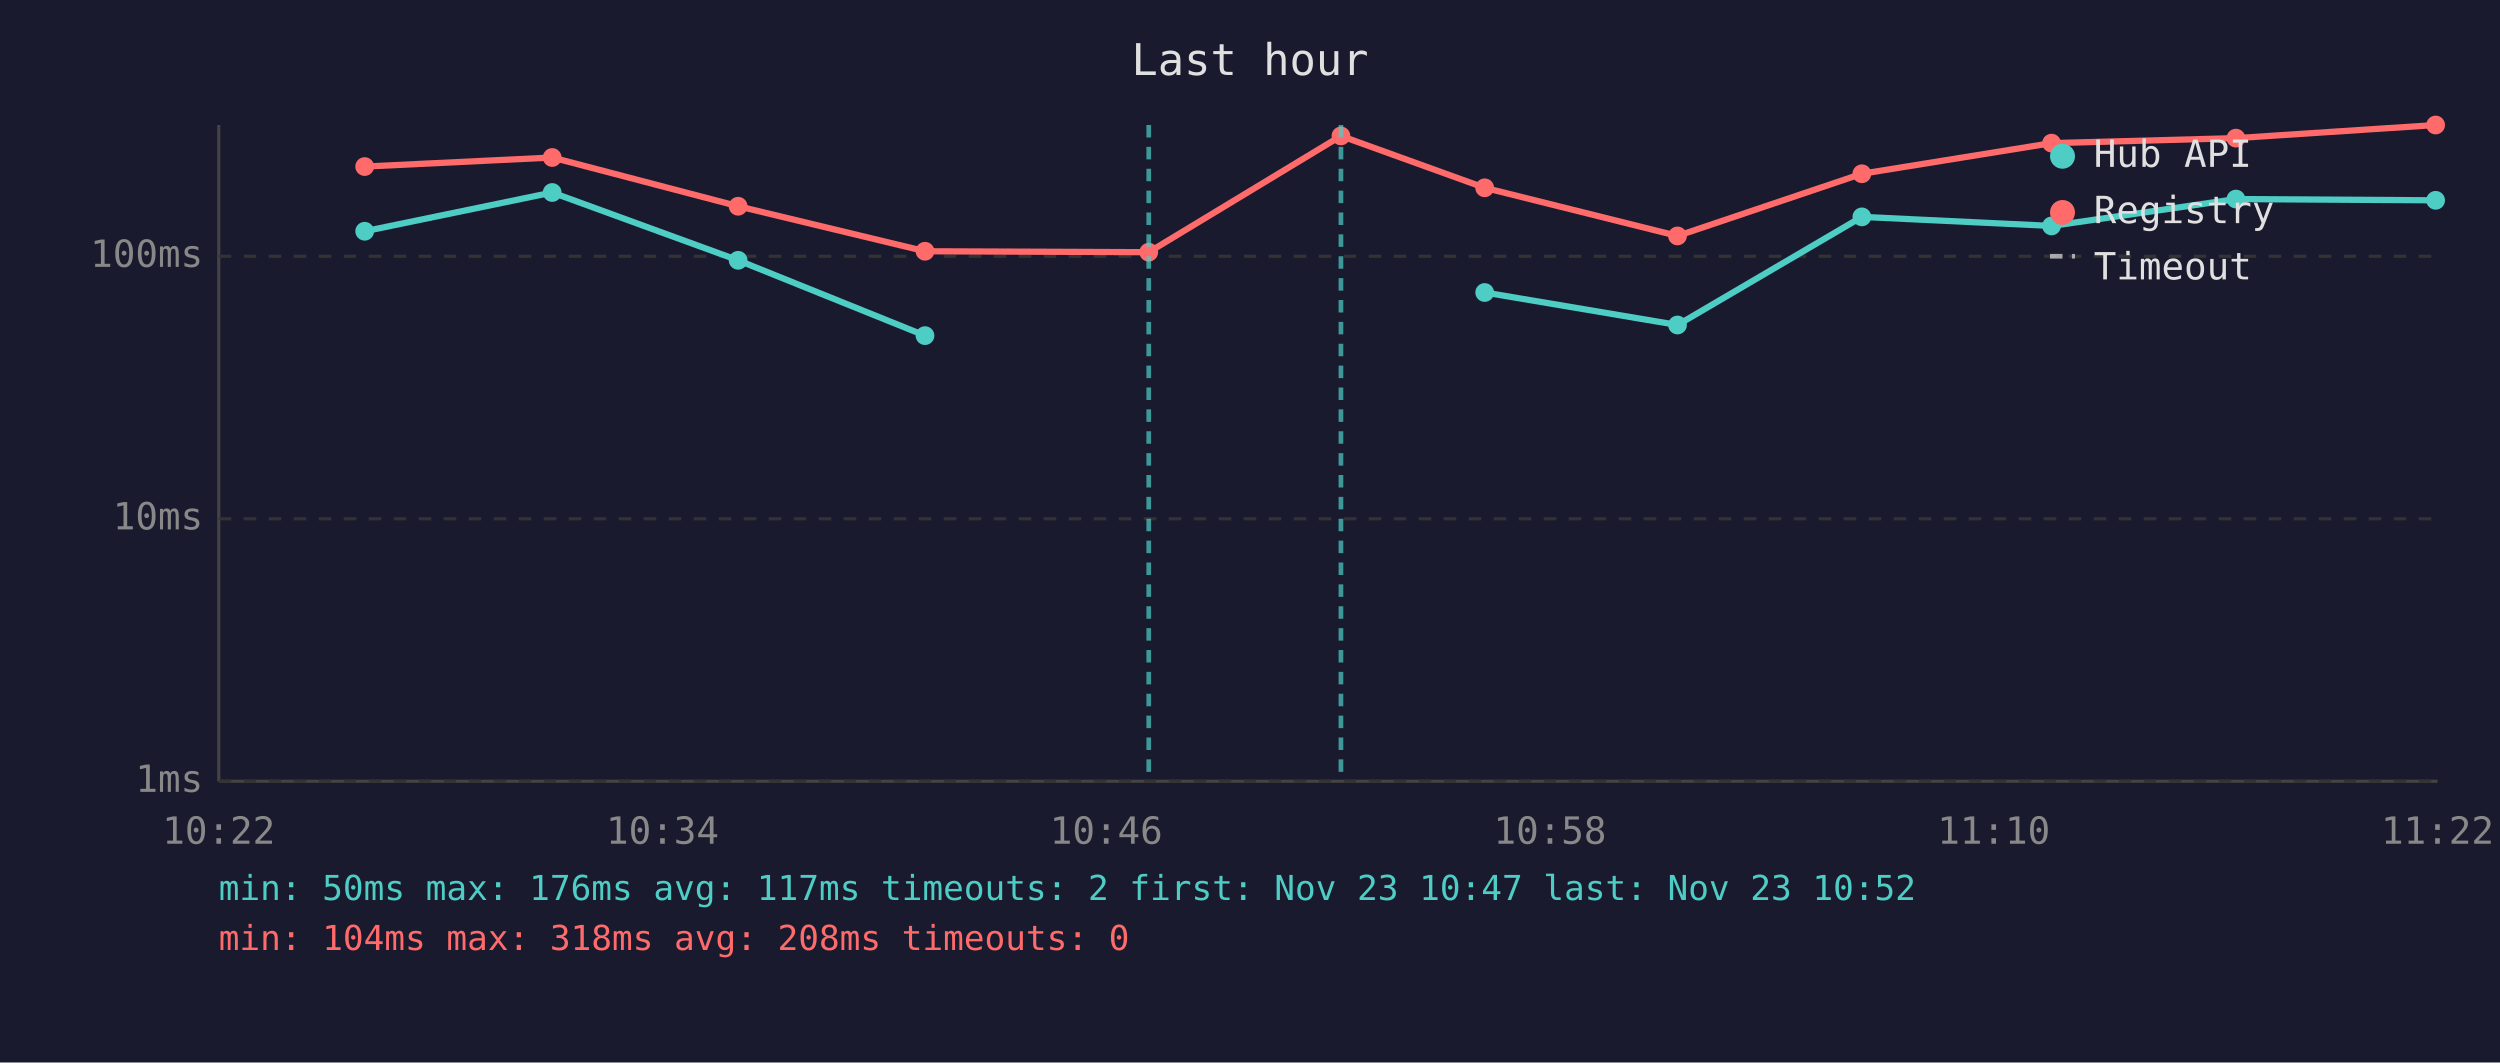
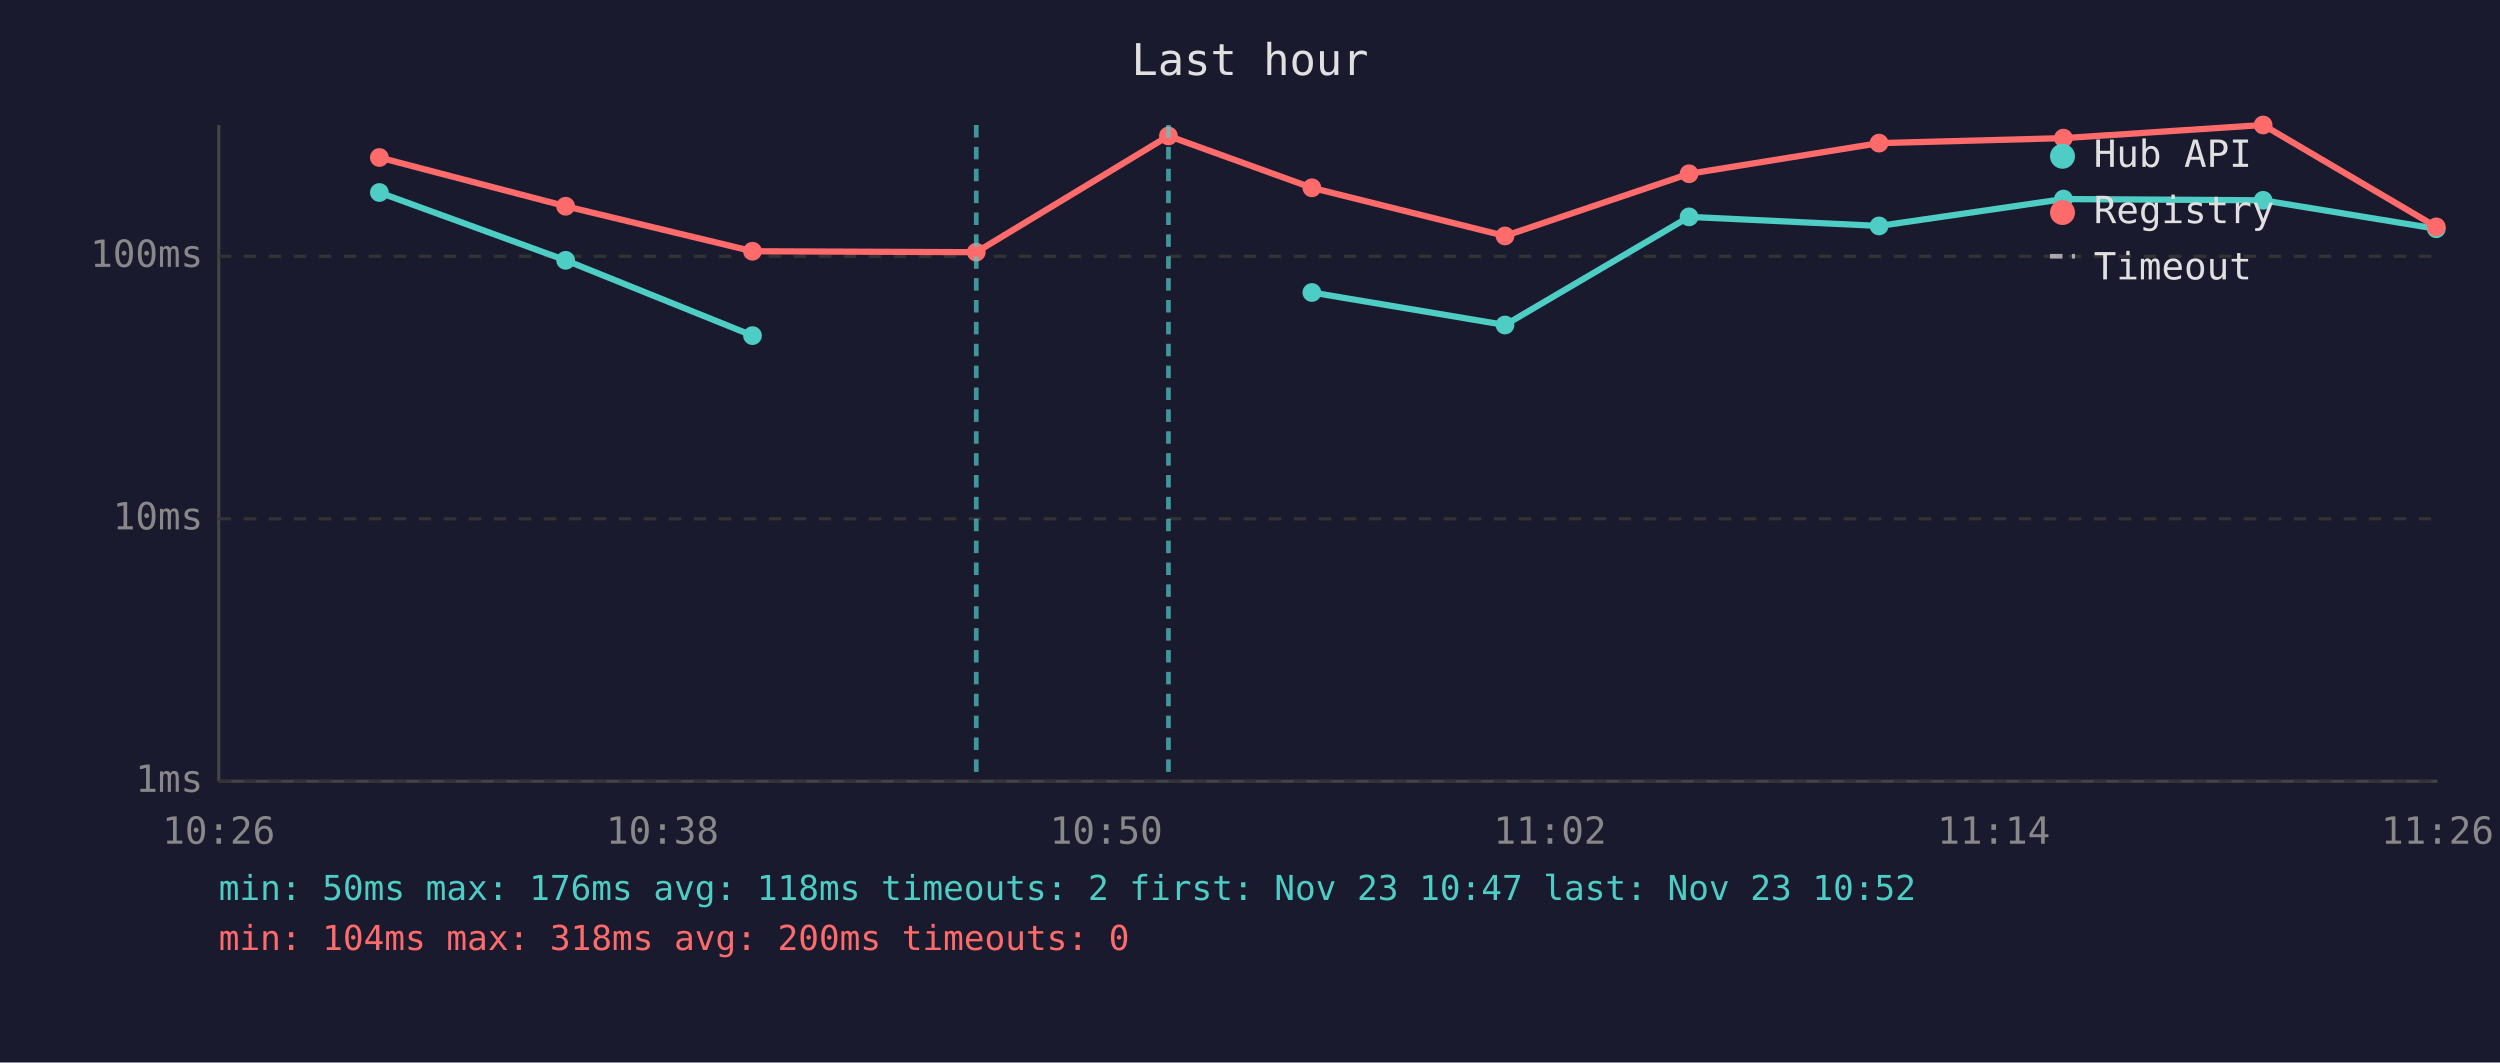
<svg xmlns="http://www.w3.org/2000/svg" viewBox="0 0 800 340" font-family="monospace" font-size="12">
  <rect width="800" height="340" fill="#1a1a2e" />
  <text x="400" y="24" fill="#e0e0e0" font-size="14" text-anchor="middle">Last hour</text>
  <line x1="70" y1="40" x2="70" y2="250" stroke="#444" stroke-width="1" />
  <line x1="70" y1="250" x2="780" y2="250" stroke="#444" stroke-width="1" />
  <line x1="70" y1="250" x2="780" y2="250" stroke="#333" stroke-width="1" stroke-dasharray="4" />
  <text x="65" y="250" fill="#888" text-anchor="end" dominant-baseline="middle">1ms</text>
  <line x1="70" y1="166" x2="780" y2="166" stroke="#333" stroke-width="1" stroke-dasharray="4" />
  <text x="65" y="166" fill="#888" text-anchor="end" dominant-baseline="middle">10ms</text>
  <line x1="70" y1="82" x2="780" y2="82" stroke="#333" stroke-width="1" stroke-dasharray="4" />
  <text x="65" y="82" fill="#888" text-anchor="end" dominant-baseline="middle">100ms</text>
-   <text x="70" y="270" fill="#888" text-anchor="middle">10:22</text>
-   <text x="212" y="270" fill="#888" text-anchor="middle">10:34</text>
-   <text x="354" y="270" fill="#888" text-anchor="middle">10:46</text>
-   <text x="496" y="270" fill="#888" text-anchor="middle">10:58</text>
-   <text x="638" y="270" fill="#888" text-anchor="middle">11:10</text>
-   <text x="780" y="270" fill="#888" text-anchor="middle">11:22</text>
-   <polyline points="116.7,74.0 176.7,61.6 236.2,83.3 296.0,107.4" fill="none" stroke="#4ecdc4" stroke-width="2" opacity="1" />
-   <circle cx="116.7" cy="74.0" r="3" fill="#4ecdc4" />
-   <circle cx="176.7" cy="61.6" r="3" fill="#4ecdc4" />
-   <circle cx="236.2" cy="83.3" r="3" fill="#4ecdc4" />
-   <circle cx="296.0" cy="107.4" r="3" fill="#4ecdc4" />
-   <polyline points="475.1,93.6 536.8,104.0 595.8,69.4 656.5,72.3 715.5,63.7 779.4,64.1" fill="none" stroke="#4ecdc4" stroke-width="2" opacity="1" />
-   <circle cx="475.1" cy="93.6" r="3" fill="#4ecdc4" />
-   <circle cx="536.8" cy="104.0" r="3" fill="#4ecdc4" />
-   <circle cx="595.8" cy="69.4" r="3" fill="#4ecdc4" />
-   <circle cx="656.5" cy="72.3" r="3" fill="#4ecdc4" />
-   <circle cx="715.5" cy="63.7" r="3" fill="#4ecdc4" />
-   <circle cx="779.4" cy="64.1" r="3" fill="#4ecdc4" />
-   <polyline points="116.7,53.3 176.7,50.4 236.2,66.0 296.0,80.4 367.6,80.7 429.1,43.5 475.1,60.1 536.8,75.5 595.8,55.6 656.5,45.8 715.5,44.2 779.4,40.0" fill="none" stroke="#ff6b6b" stroke-width="2" opacity="1" />
-   <circle cx="116.7" cy="53.3" r="3" fill="#ff6b6b" />
-   <circle cx="176.7" cy="50.4" r="3" fill="#ff6b6b" />
-   <circle cx="236.2" cy="66.0" r="3" fill="#ff6b6b" />
-   <circle cx="296.0" cy="80.4" r="3" fill="#ff6b6b" />
-   <circle cx="367.6" cy="80.7" r="3" fill="#ff6b6b" />
-   <circle cx="429.1" cy="43.5" r="3" fill="#ff6b6b" />
-   <circle cx="475.1" cy="60.1" r="3" fill="#ff6b6b" />
-   <circle cx="536.8" cy="75.5" r="3" fill="#ff6b6b" />
-   <circle cx="595.8" cy="55.6" r="3" fill="#ff6b6b" />
-   <circle cx="656.5" cy="45.8" r="3" fill="#ff6b6b" />
-   <circle cx="715.5" cy="44.2" r="3" fill="#ff6b6b" />
-   <circle cx="779.4" cy="40.0" r="3" fill="#ff6b6b" />
-   <line x1="367.6" y1="40" x2="367.6" y2="250" stroke="#4ecdc4" stroke-width="1.5" stroke-dasharray="4,3" opacity="0.7" />
-   <line x1="429.1" y1="40" x2="429.1" y2="250" stroke="#4ecdc4" stroke-width="1.5" stroke-dasharray="4,3" opacity="0.7" />
+   <text x="70" y="270" fill="#888" text-anchor="middle">10:26</text>
+   <text x="212" y="270" fill="#888" text-anchor="middle">10:38</text>
+   <text x="354" y="270" fill="#888" text-anchor="middle">10:50</text>
+   <text x="496" y="270" fill="#888" text-anchor="middle">11:02</text>
+   <text x="638" y="270" fill="#888" text-anchor="middle">11:14</text>
+   <text x="780" y="270" fill="#888" text-anchor="middle">11:26</text>
+   <polyline points="121.4,61.6 181.0,83.3 240.8,107.4" fill="none" stroke="#4ecdc4" stroke-width="2" opacity="1" />
+   <circle cx="121.4" cy="61.6" r="3" fill="#4ecdc4" />
+   <circle cx="181.0" cy="83.3" r="3" fill="#4ecdc4" />
+   <circle cx="240.8" cy="107.4" r="3" fill="#4ecdc4" />
+   <polyline points="419.8,93.6 481.6,104.0 540.5,69.4 601.3,72.3 660.3,63.7 724.2,64.1 779.6,73.2" fill="none" stroke="#4ecdc4" stroke-width="2" opacity="1" />
+   <circle cx="419.8" cy="93.6" r="3" fill="#4ecdc4" />
+   <circle cx="481.6" cy="104.0" r="3" fill="#4ecdc4" />
+   <circle cx="540.5" cy="69.4" r="3" fill="#4ecdc4" />
+   <circle cx="601.3" cy="72.3" r="3" fill="#4ecdc4" />
+   <circle cx="660.3" cy="63.7" r="3" fill="#4ecdc4" />
+   <circle cx="724.2" cy="64.1" r="3" fill="#4ecdc4" />
+   <circle cx="779.6" cy="73.2" r="3" fill="#4ecdc4" />
+   <polyline points="121.4,50.4 181.0,66.0 240.8,80.4 312.4,80.7 373.9,43.5 419.8,60.1 481.6,75.5 540.5,55.6 601.3,45.8 660.3,44.2 724.2,40.0 779.6,72.6" fill="none" stroke="#ff6b6b" stroke-width="2" opacity="1" />
+   <circle cx="121.4" cy="50.4" r="3" fill="#ff6b6b" />
+   <circle cx="181.0" cy="66.0" r="3" fill="#ff6b6b" />
+   <circle cx="240.8" cy="80.4" r="3" fill="#ff6b6b" />
+   <circle cx="312.4" cy="80.7" r="3" fill="#ff6b6b" />
+   <circle cx="373.9" cy="43.5" r="3" fill="#ff6b6b" />
+   <circle cx="419.8" cy="60.1" r="3" fill="#ff6b6b" />
+   <circle cx="481.6" cy="75.5" r="3" fill="#ff6b6b" />
+   <circle cx="540.5" cy="55.6" r="3" fill="#ff6b6b" />
+   <circle cx="601.3" cy="45.8" r="3" fill="#ff6b6b" />
+   <circle cx="660.3" cy="44.2" r="3" fill="#ff6b6b" />
+   <circle cx="724.2" cy="40.0" r="3" fill="#ff6b6b" />
+   <circle cx="779.6" cy="72.6" r="3" fill="#ff6b6b" />
+   <line x1="312.4" y1="40" x2="312.4" y2="250" stroke="#4ecdc4" stroke-width="1.5" stroke-dasharray="4,3" opacity="0.7" />
+   <line x1="373.9" y1="40" x2="373.9" y2="250" stroke="#4ecdc4" stroke-width="1.5" stroke-dasharray="4,3" opacity="0.7" />
  <circle cx="660" cy="50" r="4" fill="#4ecdc4" />
  <text x="670" y="50" fill="#e0e0e0" dominant-baseline="middle">Hub API</text>
  <circle cx="660" cy="68" r="4" fill="#ff6b6b" />
  <text x="670" y="68" fill="#e0e0e0" dominant-baseline="middle">Registry</text>
  <line x1="656" y1="82" x2="664" y2="82" stroke="#e0e0e0" stroke-width="1.5" stroke-dasharray="4,3" opacity="0.7" />
  <text x="670" y="86" fill="#e0e0e0" dominant-baseline="middle">Timeout</text>
-   <text x="70" y="288" fill="#4ecdc4" font-size="11">min: 50ms  max: 176ms  avg: 117ms  timeouts: 2  first: Nov 23 10:47  last: Nov 23 10:52</text>
-   <text x="70" y="304" fill="#ff6b6b" font-size="11">min: 104ms  max: 318ms  avg: 208ms  timeouts: 0</text>
+   <text x="70" y="288" fill="#4ecdc4" font-size="11">min: 50ms  max: 176ms  avg: 118ms  timeouts: 2  first: Nov 23 10:47  last: Nov 23 10:52</text>
+   <text x="70" y="304" fill="#ff6b6b" font-size="11">min: 104ms  max: 318ms  avg: 200ms  timeouts: 0</text>
</svg>
